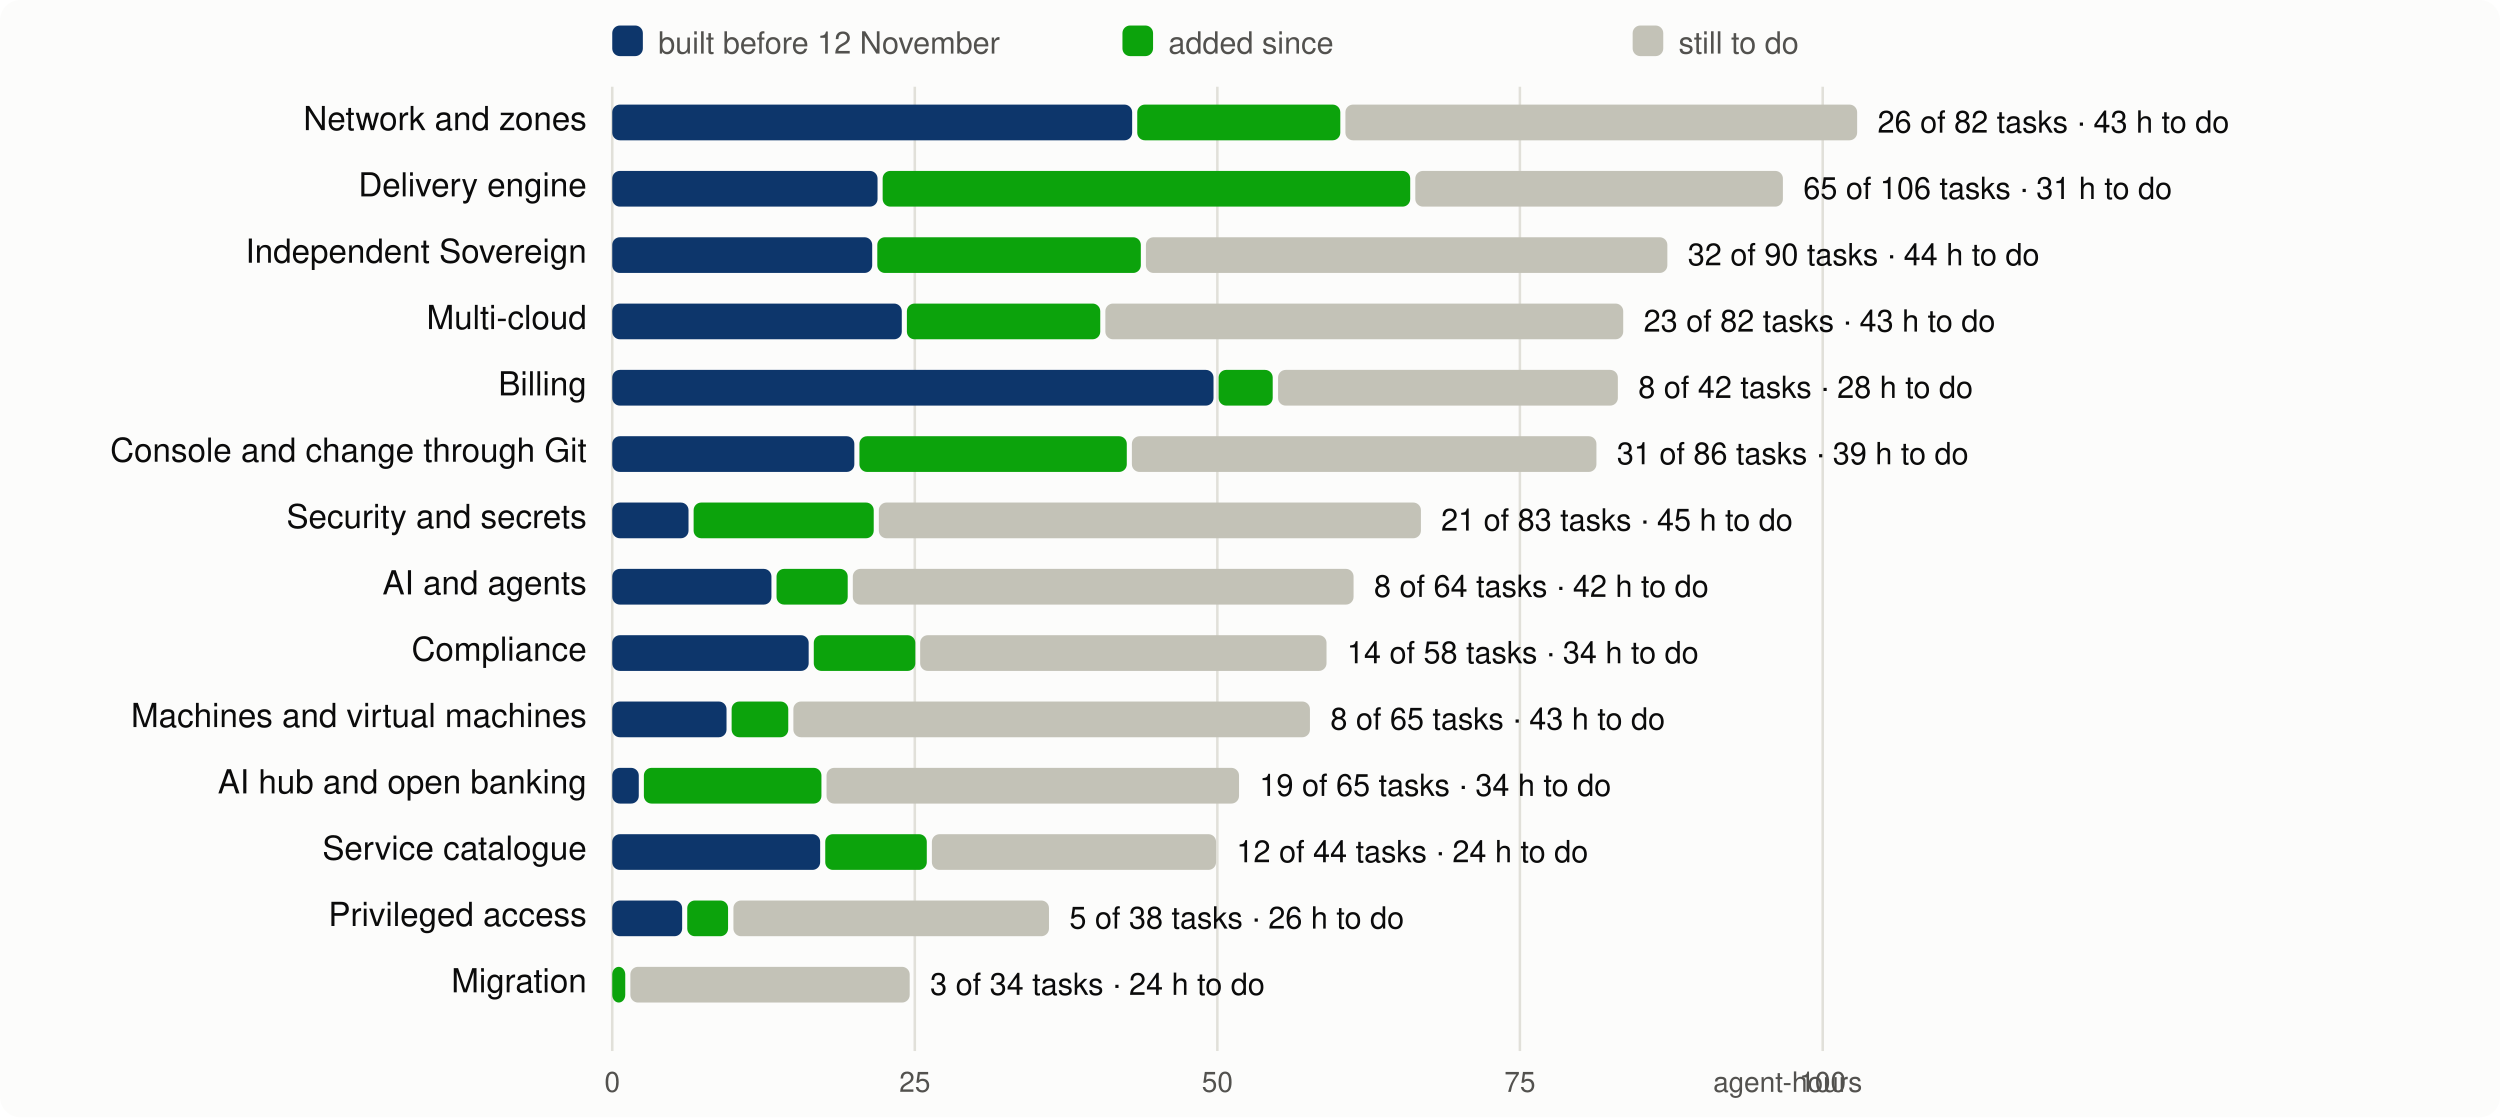
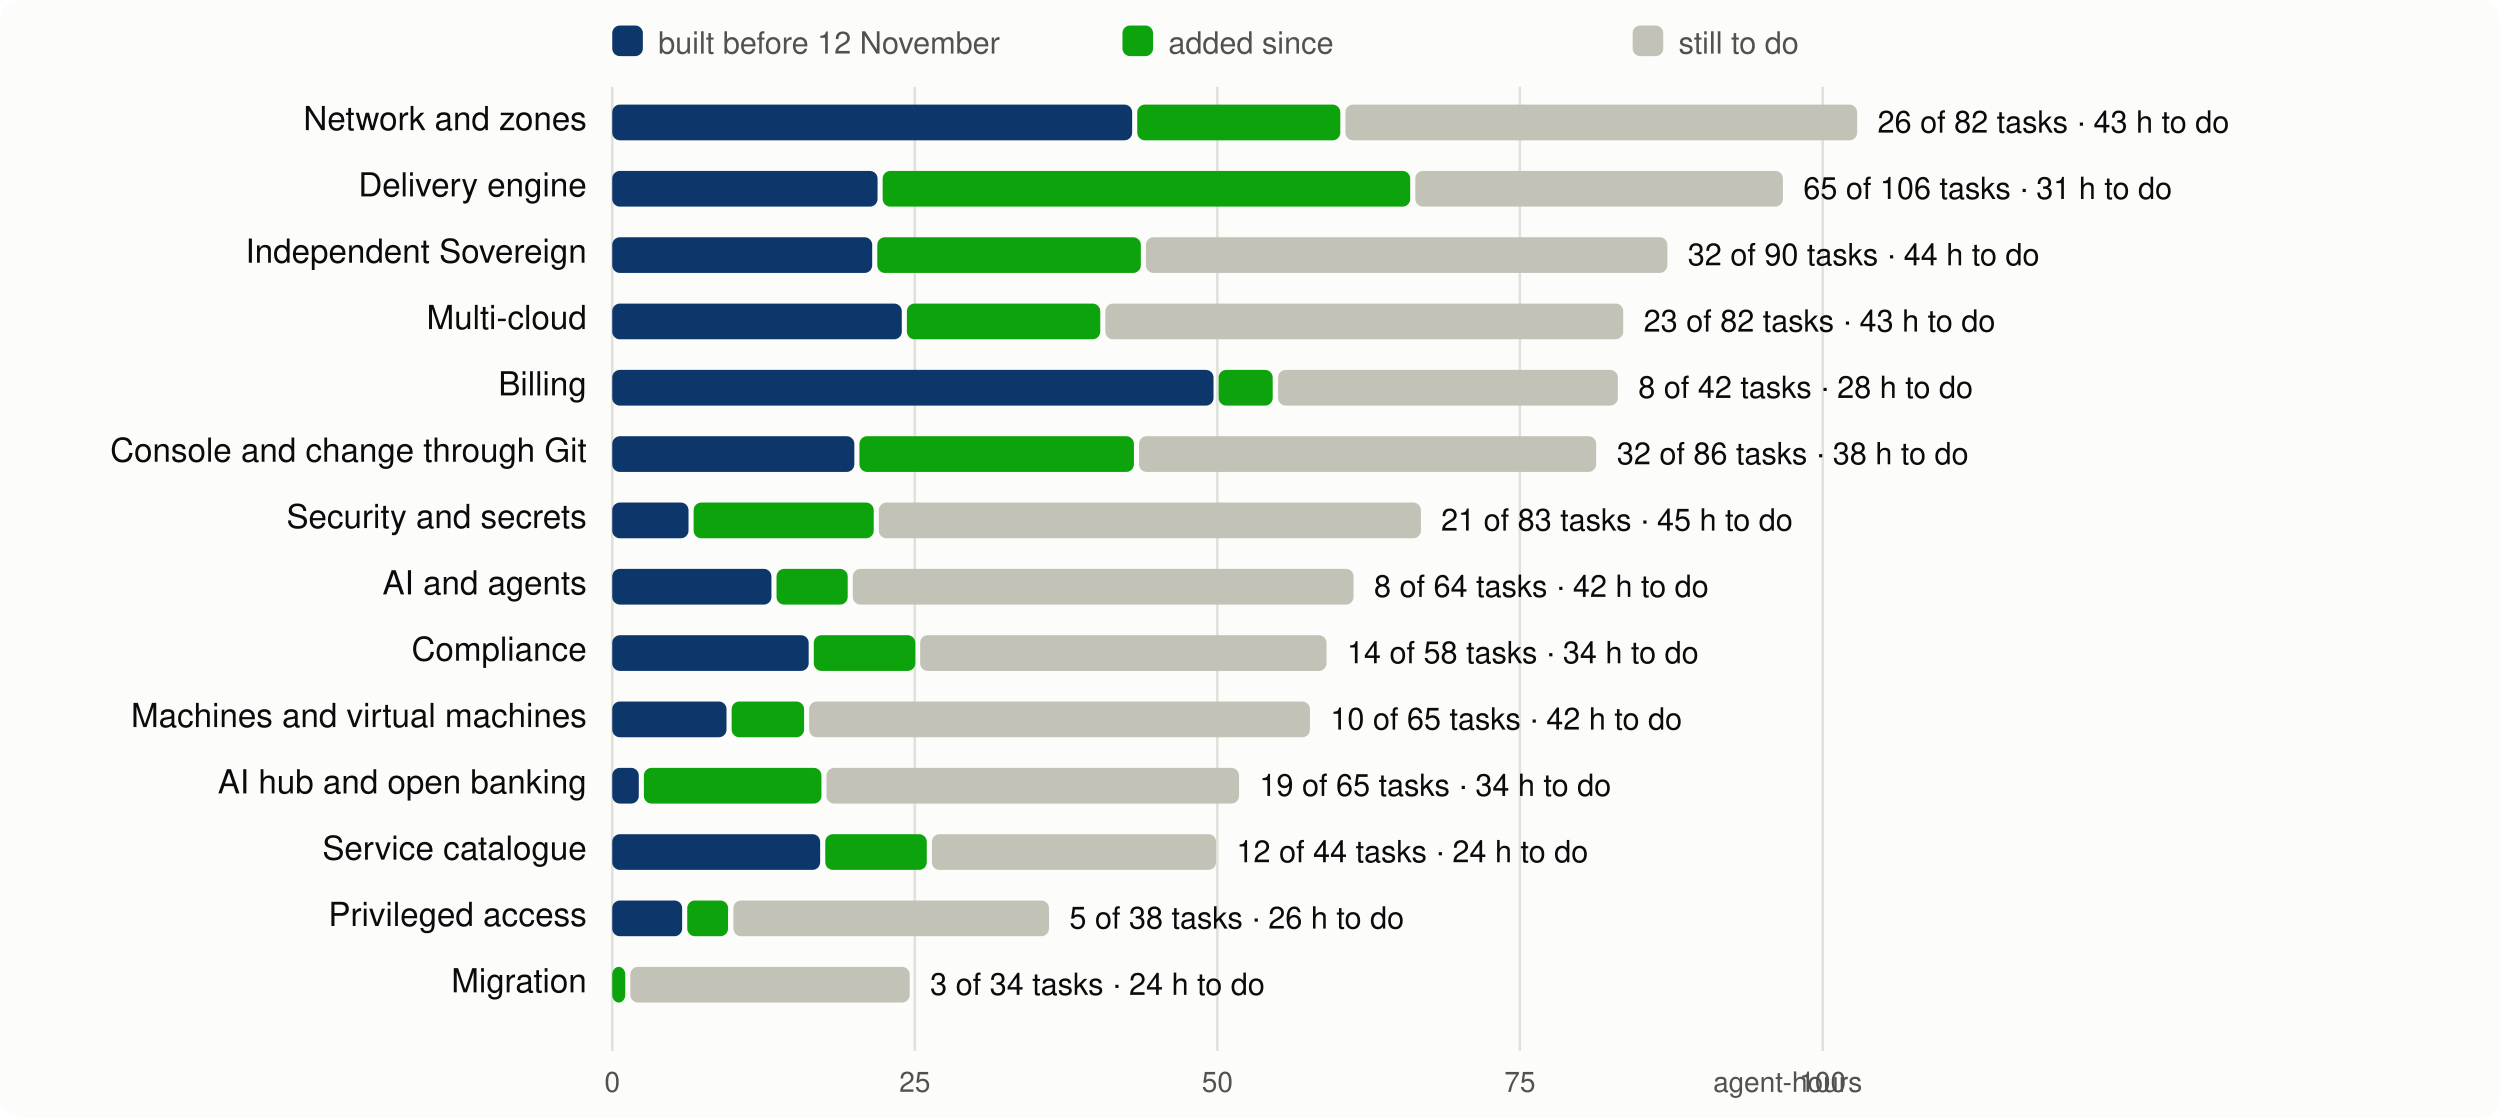
<svg xmlns="http://www.w3.org/2000/svg" viewBox="0 0 980 438" width="980" height="438" font-family="system-ui,-apple-system,Segoe UI,Helvetica,Arial,sans-serif" font-size="13">
  <rect width="980" height="438" rx="8" fill="#fcfcfb" />
  <line x1="240.0" x2="240.0" y1="34" y2="412" stroke="#e1e0d9" />
  <text x="240.0" y="428" text-anchor="middle" fill="#52514e" font-size="11">0</text>
  <line x1="358.6" x2="358.6" y1="34" y2="412" stroke="#e1e0d9" />
  <text x="358.6" y="428" text-anchor="middle" fill="#52514e" font-size="11">25</text>
  <line x1="477.2" x2="477.2" y1="34" y2="412" stroke="#e1e0d9" />
  <text x="477.2" y="428" text-anchor="middle" fill="#52514e" font-size="11">50</text>
  <line x1="595.8" x2="595.8" y1="34" y2="412" stroke="#e1e0d9" />
  <text x="595.8" y="428" text-anchor="middle" fill="#52514e" font-size="11">75</text>
  <line x1="714.5" x2="714.5" y1="34" y2="412" stroke="#e1e0d9" />
  <text x="714.5" y="428" text-anchor="middle" fill="#52514e" font-size="11">100</text>
  <text x="730" y="428" text-anchor="end" fill="#52514e" font-size="11">agent-hours</text>
  <rect x="240" y="10" width="12" height="12" rx="3" fill="#0d366b" />
  <text x="258" y="21" fill="#52514e" font-size="12">built before 12 November</text>
  <rect x="440" y="10" width="12" height="12" rx="3" fill="#0ca30c" />
  <text x="458" y="21" fill="#52514e" font-size="12">added since</text>
  <rect x="640" y="10" width="12" height="12" rx="3" fill="#c3c2b7" />
  <text x="658" y="21" fill="#52514e" font-size="12">still to do</text>
  <text x="230" y="51" text-anchor="end" fill="#0b0b0b">Network and zones</text>
  <rect x="240.0" y="41" width="203.8" height="14" rx="3" fill="#0d366b" />
  <rect x="445.8" y="41" width="79.6" height="14" rx="3" fill="#0ca30c" />
  <rect x="527.4" y="41" width="200.6" height="14" rx="3" fill="#c3c2b7" />
  <text x="736.0" y="52" fill="#0b0b0b" font-size="12">26 of 82 tasks · 43 h to do</text>
  <text x="230" y="77" text-anchor="end" fill="#0b0b0b">Delivery engine</text>
  <rect x="240.0" y="67" width="104.0" height="14" rx="3" fill="#0d366b" />
  <rect x="346.0" y="67" width="206.8" height="14" rx="3" fill="#0ca30c" />
  <rect x="554.8" y="67" width="144.1" height="14" rx="3" fill="#c3c2b7" />
  <text x="706.9" y="78" fill="#0b0b0b" font-size="12">65 of 106 tasks · 31 h to do</text>
  <text x="230" y="103" text-anchor="end" fill="#0b0b0b">Independent Sovereign</text>
  <rect x="240.0" y="93" width="101.9" height="14" rx="3" fill="#0d366b" />
  <rect x="343.9" y="93" width="103.3" height="14" rx="3" fill="#0ca30c" />
  <rect x="449.2" y="93" width="204.4" height="14" rx="3" fill="#c3c2b7" />
  <text x="661.6" y="104" fill="#0b0b0b" font-size="12">32 of 90 tasks · 44 h to do</text>
  <text x="230" y="129" text-anchor="end" fill="#0b0b0b">Multi-cloud</text>
  <rect x="240.0" y="119" width="113.5" height="14" rx="3" fill="#0d366b" />
  <rect x="355.5" y="119" width="75.8" height="14" rx="3" fill="#0ca30c" />
  <rect x="433.3" y="119" width="203.0" height="14" rx="3" fill="#c3c2b7" />
  <text x="644.3" y="130" fill="#0b0b0b" font-size="12">23 of 82 tasks · 43 h to do</text>
  <text x="230" y="155" text-anchor="end" fill="#0b0b0b">Billing</text>
  <rect x="240.0" y="145" width="235.7" height="14" rx="3" fill="#0d366b" />
  <rect x="477.7" y="145" width="21.2" height="14" rx="3" fill="#0ca30c" />
  <rect x="501.0" y="145" width="133.2" height="14" rx="3" fill="#c3c2b7" />
  <text x="642.2" y="156" fill="#0b0b0b" font-size="12">8 of 42 tasks · 28 h to do</text>
  <text x="230" y="181" text-anchor="end" fill="#0b0b0b">Console and change through Git</text>
  <rect x="240.0" y="171" width="94.9" height="14" rx="3" fill="#0d366b" />
-   <rect x="336.9" y="171" width="104.8" height="14" rx="3" fill="#0ca30c" />
-   <rect x="443.7" y="171" width="182.1" height="14" rx="3" fill="#c3c2b7" />
-   <text x="633.8" y="182" fill="#0b0b0b" font-size="12">31 of 86 tasks · 39 h to do</text>
+   <rect x="336.9" y="171" width="107.6" height="14" rx="3" fill="#0ca30c" />
+   <rect x="446.5" y="171" width="179.2" height="14" rx="3" fill="#c3c2b7" />
+   <text x="633.8" y="182" fill="#0b0b0b" font-size="12">32 of 86 tasks · 38 h to do</text>
  <text x="230" y="207" text-anchor="end" fill="#0b0b0b">Security and secrets</text>
  <rect x="240.0" y="197" width="29.9" height="14" rx="3" fill="#0d366b" />
  <rect x="271.9" y="197" width="70.6" height="14" rx="3" fill="#0ca30c" />
  <rect x="344.5" y="197" width="212.5" height="14" rx="3" fill="#c3c2b7" />
  <text x="564.9" y="208" fill="#0b0b0b" font-size="12">21 of 83 tasks · 45 h to do</text>
  <text x="230" y="233" text-anchor="end" fill="#0b0b0b">AI and agents</text>
  <rect x="240.0" y="223" width="62.4" height="14" rx="3" fill="#0d366b" />
  <rect x="304.4" y="223" width="27.9" height="14" rx="3" fill="#0ca30c" />
  <rect x="334.3" y="223" width="196.3" height="14" rx="3" fill="#c3c2b7" />
  <text x="538.6" y="234" fill="#0b0b0b" font-size="12">8 of 64 tasks · 42 h to do</text>
  <text x="230" y="259" text-anchor="end" fill="#0b0b0b">Compliance</text>
  <rect x="240.0" y="249" width="77.0" height="14" rx="3" fill="#0d366b" />
  <rect x="319.0" y="249" width="39.8" height="14" rx="3" fill="#0ca30c" />
  <rect x="360.7" y="249" width="159.3" height="14" rx="3" fill="#c3c2b7" />
  <text x="528.0" y="260" fill="#0b0b0b" font-size="12">14 of 58 tasks · 34 h to do</text>
  <text x="230" y="285" text-anchor="end" fill="#0b0b0b">Machines and virtual machines</text>
  <rect x="240.0" y="275" width="44.8" height="14" rx="3" fill="#0d366b" />
-   <rect x="286.8" y="275" width="22.2" height="14" rx="3" fill="#0ca30c" />
-   <rect x="311.0" y="275" width="202.5" height="14" rx="3" fill="#c3c2b7" />
-   <text x="521.5" y="286" fill="#0b0b0b" font-size="12">8 of 65 tasks · 43 h to do</text>
+   <rect x="286.8" y="275" width="28.4" height="14" rx="3" fill="#0ca30c" />
+   <rect x="317.2" y="275" width="196.3" height="14" rx="3" fill="#c3c2b7" />
+   <text x="521.5" y="286" fill="#0b0b0b" font-size="12">10 of 65 tasks · 42 h to do</text>
  <text x="230" y="311" text-anchor="end" fill="#0b0b0b">AI hub and open banking</text>
  <rect x="240.0" y="301" width="10.4" height="14" rx="3" fill="#0d366b" />
  <rect x="252.4" y="301" width="69.6" height="14" rx="3" fill="#0ca30c" />
  <rect x="324.0" y="301" width="161.7" height="14" rx="3" fill="#c3c2b7" />
  <text x="493.7" y="312" fill="#0b0b0b" font-size="12">19 of 65 tasks · 34 h to do</text>
  <text x="230" y="337" text-anchor="end" fill="#0b0b0b">Service catalogue</text>
  <rect x="240.0" y="327" width="81.5" height="14" rx="3" fill="#0d366b" />
  <rect x="323.5" y="327" width="39.8" height="14" rx="3" fill="#0ca30c" />
  <rect x="365.3" y="327" width="111.4" height="14" rx="3" fill="#c3c2b7" />
  <text x="484.7" y="338" fill="#0b0b0b" font-size="12">12 of 44 tasks · 24 h to do</text>
  <text x="230" y="363" text-anchor="end" fill="#0b0b0b">Privileged access</text>
  <rect x="240.0" y="353" width="27.4" height="14" rx="3" fill="#0d366b" />
  <rect x="269.4" y="353" width="16.0" height="14" rx="3" fill="#0ca30c" />
  <rect x="287.5" y="353" width="123.7" height="14" rx="3" fill="#c3c2b7" />
  <text x="419.2" y="364" fill="#0b0b0b" font-size="12">5 of 38 tasks · 26 h to do</text>
  <text x="230" y="389" text-anchor="end" fill="#0b0b0b">Migration</text>
  <rect x="240.0" y="379" width="5.1" height="14" rx="3" fill="#0ca30c" />
  <rect x="247.1" y="379" width="109.5" height="14" rx="3" fill="#c3c2b7" />
  <text x="364.6" y="390" fill="#0b0b0b" font-size="12">3 of 34 tasks · 24 h to do</text>
</svg>
